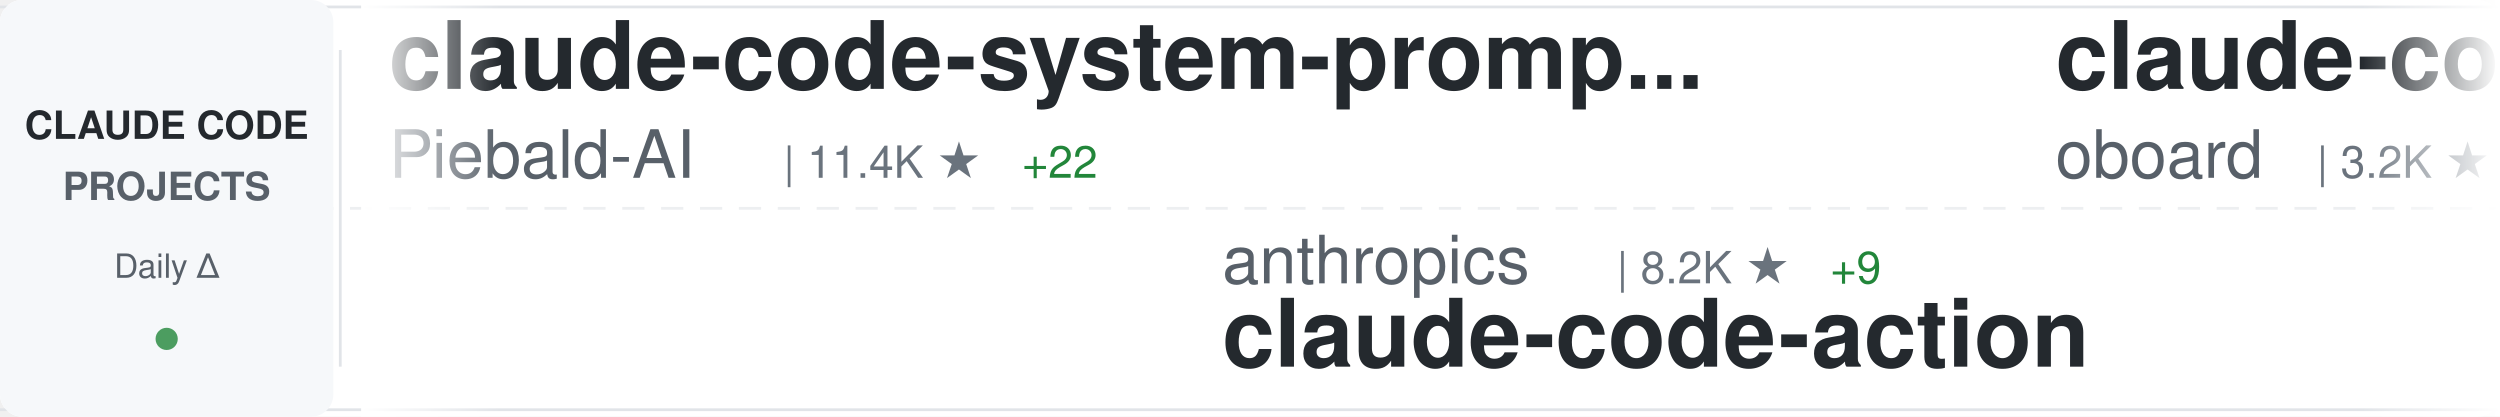
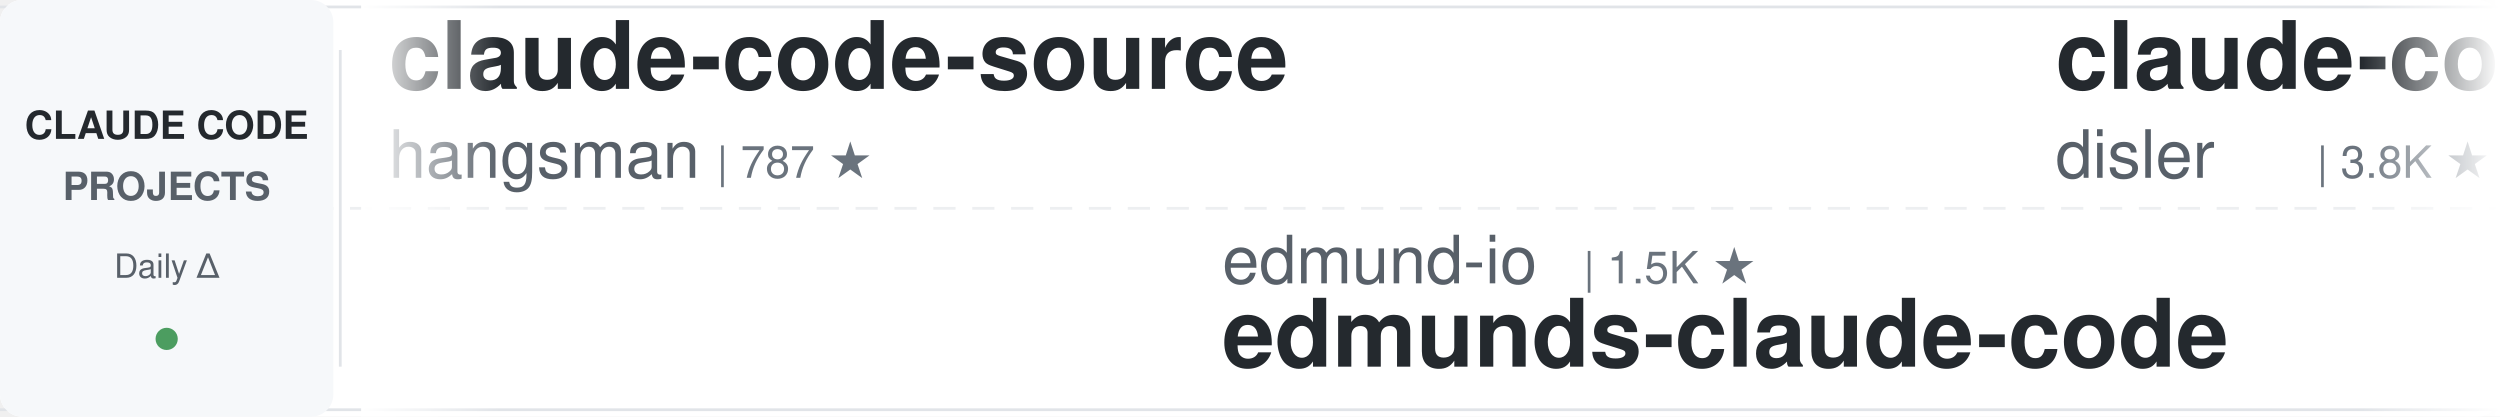
<svg xmlns="http://www.w3.org/2000/svg" width="900" height="150">
  <defs>
    <linearGradient id="awesomeLeftFade" x1="0%" y1="0%" x2="100%" y2="0%">
      <stop offset="0%" style="stop-color:#ffffff;stop-opacity:1" />
      <stop offset="100%" style="stop-color:#ffffff;stop-opacity:0" />
    </linearGradient>
    <linearGradient id="awesomeRightFade" x1="0%" y1="0%" x2="100%" y2="0%">
      <stop offset="0%" style="stop-color:#ffffff;stop-opacity:0" />
      <stop offset="100%" style="stop-color:#ffffff;stop-opacity:1" />
    </linearGradient>
  </defs>
  <rect width="900" height="150" fill="#ffffff" rx="8" />
  <rect x="0" y="2" width="900" height="1" fill="#e1e4e8" />
  <rect x="0" y="147" width="900" height="1" fill="#e1e4e8" />
  <line x1="0" y1="75" x2="900" y2="75" stroke="#e1e4e8" stroke-width="1" stroke-dasharray="8 6" opacity="0.6" />
  <rect x="0" y="0" width="120" height="150" fill="#f6f8fa" rx="8" />
  <text x="60" y="50" font-family="-apple-system, BlinkMacSystemFont, 'Segoe UI', Helvetica, Arial, sans-serif" font-size="14" font-weight="600" fill="#24292e" text-anchor="middle">CLAUDE CODE</text>
  <text x="60" y="72" font-family="-apple-system, BlinkMacSystemFont, 'Segoe UI', Helvetica, Arial, sans-serif" font-size="14" font-weight="600" fill="#586069" text-anchor="middle">PROJECTS</text>
  <text x="60" y="100" font-family="-apple-system, BlinkMacSystemFont, 'Segoe UI', Helvetica, Arial, sans-serif" font-size="12" font-weight="500" fill="#586069" text-anchor="middle">Daily Δ</text>
  <circle cx="60" cy="122" r="4" fill="#22863a" opacity="0.8" />
  <rect x="122" y="18" width="1" height="114" fill="#e1e4e8" />
  <clipPath id="awesomeTickerClip">
    <rect x="130" y="0" width="770" height="150" />
  </clipPath>
  <g clip-path="url(#awesomeTickerClip)">
    <g id="awesomeTickerItems">
      <animateTransform attributeName="transform" attributeType="XML" type="translate" from="0 0" to="-3000 0" dur="54s" repeatCount="indefinite" />
      <g transform="translate(0, 0)">
-         <text x="140" y="32" font-family="-apple-system, BlinkMacSystemFont, 'Segoe UI', Helvetica, Arial, sans-serif" font-size="34" font-weight="600" fill="#24292e">claude-code-system-promp...</text>
-         <text x="140" y="64" font-family="-apple-system, BlinkMacSystemFont, 'Segoe UI', Helvetica, Arial, sans-serif" font-size="24" font-weight="400" fill="#586069">Piebald-AI</text>
-         <text x="282" y="64" font-family="-apple-system, BlinkMacSystemFont, 'Segoe UI', Helvetica, Arial, sans-serif" font-size="16" font-weight="500" fill="#6a737d">| 11.4K ★</text>
-         <text x="368" y="64" font-family="-apple-system, BlinkMacSystemFont, 'Segoe UI', Helvetica, Arial, sans-serif" font-size="16" font-weight="500" fill="#22863a"> +22</text>
+         <text x="140" y="32" font-family="-apple-system, BlinkMacSystemFont, 'Segoe UI', Helvetica, Arial, sans-serif" font-size="34" font-weight="600" fill="#24292e">claude-code-source</text>
+         <text x="140" y="64" font-family="-apple-system, BlinkMacSystemFont, 'Segoe UI', Helvetica, Arial, sans-serif" font-size="24" font-weight="400" fill="#586069">hangsman</text>
+         <text x="258" y="64" font-family="-apple-system, BlinkMacSystemFont, 'Segoe UI', Helvetica, Arial, sans-serif" font-size="16" font-weight="500" fill="#6a737d">| 787 ★</text>
      </g>
      <g transform="translate(300, 0)">
-         <text x="140" y="102" font-family="-apple-system, BlinkMacSystemFont, 'Segoe UI', Helvetica, Arial, sans-serif" font-size="24" font-weight="400" fill="#586069">anthropics</text>
-         <text x="282" y="102" font-family="-apple-system, BlinkMacSystemFont, 'Segoe UI', Helvetica, Arial, sans-serif" font-size="16" font-weight="500" fill="#6a737d">| 8.2K ★</text>
-         <text x="359" y="102" font-family="-apple-system, BlinkMacSystemFont, 'Segoe UI', Helvetica, Arial, sans-serif" font-size="16" font-weight="500" fill="#22863a"> +9</text>
-         <text x="140" y="132" font-family="-apple-system, BlinkMacSystemFont, 'Segoe UI', Helvetica, Arial, sans-serif" font-size="34" font-weight="600" fill="#24292e">claude-code-action</text>
+         <text x="140" y="102" font-family="-apple-system, BlinkMacSystemFont, 'Segoe UI', Helvetica, Arial, sans-serif" font-size="24" font-weight="400" fill="#586069">edmund-io</text>
+         <text x="270" y="102" font-family="-apple-system, BlinkMacSystemFont, 'Segoe UI', Helvetica, Arial, sans-serif" font-size="16" font-weight="500" fill="#6a737d">| 1.5K ★</text>
+         <text x="140" y="132" font-family="-apple-system, BlinkMacSystemFont, 'Segoe UI', Helvetica, Arial, sans-serif" font-size="34" font-weight="600" fill="#24292e">edmunds-claude-code</text>
      </g>
      <g transform="translate(600, 0)">
-         <text x="140" y="32" font-family="-apple-system, BlinkMacSystemFont, 'Segoe UI', Helvetica, Arial, sans-serif" font-size="34" font-weight="600" fill="#24292e">claude-code-rev</text>
-         <text x="140" y="64" font-family="-apple-system, BlinkMacSystemFont, 'Segoe UI', Helvetica, Arial, sans-serif" font-size="24" font-weight="400" fill="#586069">oboard</text>
-         <text x="234" y="64" font-family="-apple-system, BlinkMacSystemFont, 'Segoe UI', Helvetica, Arial, sans-serif" font-size="16" font-weight="500" fill="#6a737d">| 3.2K ★</text>
-         <text x="311" y="64" font-family="-apple-system, BlinkMacSystemFont, 'Segoe UI', Helvetica, Arial, sans-serif" font-size="16" font-weight="500" fill="#22863a"> +1</text>
+         <text x="140" y="32" font-family="-apple-system, BlinkMacSystemFont, 'Segoe UI', Helvetica, Arial, sans-serif" font-size="34" font-weight="600" fill="#24292e">claude-code-hooks-master...</text>
+         <text x="140" y="64" font-family="-apple-system, BlinkMacSystemFont, 'Segoe UI', Helvetica, Arial, sans-serif" font-size="24" font-weight="400" fill="#586069">disler</text>
+         <text x="234" y="64" font-family="-apple-system, BlinkMacSystemFont, 'Segoe UI', Helvetica, Arial, sans-serif" font-size="16" font-weight="500" fill="#6a737d">| 3.8K ★</text>
+         <text x="311" y="64" font-family="-apple-system, BlinkMacSystemFont, 'Segoe UI', Helvetica, Arial, sans-serif" font-size="16" font-weight="500" fill="#22863a"> +2</text>
      </g>
      <g transform="translate(900, 0)">
-         <text x="140" y="102" font-family="-apple-system, BlinkMacSystemFont, 'Segoe UI', Helvetica, Arial, sans-serif" font-size="24" font-weight="400" fill="#586069">hangsman</text>
-         <text x="258" y="102" font-family="-apple-system, BlinkMacSystemFont, 'Segoe UI', Helvetica, Arial, sans-serif" font-size="16" font-weight="500" fill="#6a737d">| 787 ★</text>
-         <text x="140" y="132" font-family="-apple-system, BlinkMacSystemFont, 'Segoe UI', Helvetica, Arial, sans-serif" font-size="34" font-weight="600" fill="#24292e">claude-code-source</text>
+         <text x="140" y="102" font-family="-apple-system, BlinkMacSystemFont, 'Segoe UI', Helvetica, Arial, sans-serif" font-size="24" font-weight="400" fill="#586069">codeaashu</text>
+         <text x="270" y="102" font-family="-apple-system, BlinkMacSystemFont, 'Segoe UI', Helvetica, Arial, sans-serif" font-size="16" font-weight="500" fill="#6a737d">| 3.0K ★</text>
+         <text x="347" y="102" font-family="-apple-system, BlinkMacSystemFont, 'Segoe UI', Helvetica, Arial, sans-serif" font-size="16" font-weight="500" fill="#22863a"> +11</text>
+         <text x="140" y="132" font-family="-apple-system, BlinkMacSystemFont, 'Segoe UI', Helvetica, Arial, sans-serif" font-size="34" font-weight="600" fill="#24292e">claude-code</text>
      </g>
      <g transform="translate(1200, 0)">
-         <text x="140" y="32" font-family="-apple-system, BlinkMacSystemFont, 'Segoe UI', Helvetica, Arial, sans-serif" font-size="34" font-weight="600" fill="#24292e">claude-code-telegram</text>
-         <text x="140" y="64" font-family="-apple-system, BlinkMacSystemFont, 'Segoe UI', Helvetica, Arial, sans-serif" font-size="24" font-weight="400" fill="#586069">RichardAtCT</text>
-         <text x="294" y="64" font-family="-apple-system, BlinkMacSystemFont, 'Segoe UI', Helvetica, Arial, sans-serif" font-size="16" font-weight="500" fill="#6a737d">| 2.7K ★</text>
-         <text x="371" y="64" font-family="-apple-system, BlinkMacSystemFont, 'Segoe UI', Helvetica, Arial, sans-serif" font-size="16" font-weight="500" fill="#22863a"> +2</text>
+         <text x="140" y="32" font-family="-apple-system, BlinkMacSystemFont, 'Segoe UI', Helvetica, Arial, sans-serif" font-size="34" font-weight="600" fill="#24292e">claude-code</text>
+         <text x="140" y="64" font-family="-apple-system, BlinkMacSystemFont, 'Segoe UI', Helvetica, Arial, sans-serif" font-size="24" font-weight="400" fill="#586069">yasasbanukaofficial</text>
+         <text x="390" y="64" font-family="-apple-system, BlinkMacSystemFont, 'Segoe UI', Helvetica, Arial, sans-serif" font-size="16" font-weight="500" fill="#6a737d">| 3.6K ★</text>
+         <text x="467" y="64" font-family="-apple-system, BlinkMacSystemFont, 'Segoe UI', Helvetica, Arial, sans-serif" font-size="16" font-weight="500" fill="#22863a"> +3</text>
      </g>
      <g transform="translate(1500, 0)">
-         <text x="140" y="102" font-family="-apple-system, BlinkMacSystemFont, 'Segoe UI', Helvetica, Arial, sans-serif" font-size="24" font-weight="400" fill="#586069">feiskyer</text>
-         <text x="258" y="102" font-family="-apple-system, BlinkMacSystemFont, 'Segoe UI', Helvetica, Arial, sans-serif" font-size="16" font-weight="500" fill="#6a737d">| 1.6K ★</text>
-         <text x="140" y="132" font-family="-apple-system, BlinkMacSystemFont, 'Segoe UI', Helvetica, Arial, sans-serif" font-size="34" font-weight="600" fill="#24292e">claude-code-settings</text>
+         <text x="140" y="102" font-family="-apple-system, BlinkMacSystemFont, 'Segoe UI', Helvetica, Arial, sans-serif" font-size="24" font-weight="400" fill="#586069">shareAI-lab</text>
+         <text x="294" y="102" font-family="-apple-system, BlinkMacSystemFont, 'Segoe UI', Helvetica, Arial, sans-serif" font-size="16" font-weight="500" fill="#6a737d">| 68.9K ★</text>
+         <text x="380" y="102" font-family="-apple-system, BlinkMacSystemFont, 'Segoe UI', Helvetica, Arial, sans-serif" font-size="16" font-weight="500" fill="#22863a"> +208</text>
+         <text x="140" y="132" font-family="-apple-system, BlinkMacSystemFont, 'Segoe UI', Helvetica, Arial, sans-serif" font-size="34" font-weight="600" fill="#24292e">learn-claude-code</text>
      </g>
      <g transform="translate(1800, 0)">
-         <text x="140" y="32" font-family="-apple-system, BlinkMacSystemFont, 'Segoe UI', Helvetica, Arial, sans-serif" font-size="34" font-weight="600" fill="#24292e">claude-code-engineering</text>
-         <text x="140" y="64" font-family="-apple-system, BlinkMacSystemFont, 'Segoe UI', Helvetica, Arial, sans-serif" font-size="24" font-weight="400" fill="#586069">huangjia2019</text>
-         <text x="306" y="64" font-family="-apple-system, BlinkMacSystemFont, 'Segoe UI', Helvetica, Arial, sans-serif" font-size="16" font-weight="500" fill="#6a737d">| 898 ★</text>
-         <text x="374" y="64" font-family="-apple-system, BlinkMacSystemFont, 'Segoe UI', Helvetica, Arial, sans-serif" font-size="16" font-weight="500" fill="#22863a"> +7</text>
+         <text x="140" y="32" font-family="-apple-system, BlinkMacSystemFont, 'Segoe UI', Helvetica, Arial, sans-serif" font-size="34" font-weight="600" fill="#24292e">claude-code-cli</text>
+         <text x="140" y="64" font-family="-apple-system, BlinkMacSystemFont, 'Segoe UI', Helvetica, Arial, sans-serif" font-size="24" font-weight="400" fill="#586069">huangserva</text>
+         <text x="282" y="64" font-family="-apple-system, BlinkMacSystemFont, 'Segoe UI', Helvetica, Arial, sans-serif" font-size="16" font-weight="500" fill="#6a737d">| 614 ★</text>
+         <text x="350" y="64" font-family="-apple-system, BlinkMacSystemFont, 'Segoe UI', Helvetica, Arial, sans-serif" font-size="16" font-weight="500" fill="#22863a"> +2</text>
      </g>
      <g transform="translate(2100, 0)">
-         <text x="140" y="102" font-family="-apple-system, BlinkMacSystemFont, 'Segoe UI', Helvetica, Arial, sans-serif" font-size="24" font-weight="400" fill="#586069">shareAI-lab</text>
-         <text x="294" y="102" font-family="-apple-system, BlinkMacSystemFont, 'Segoe UI', Helvetica, Arial, sans-serif" font-size="16" font-weight="500" fill="#6a737d">| 68.8K ★</text>
-         <text x="380" y="102" font-family="-apple-system, BlinkMacSystemFont, 'Segoe UI', Helvetica, Arial, sans-serif" font-size="16" font-weight="500" fill="#22863a"> +164</text>
-         <text x="140" y="132" font-family="-apple-system, BlinkMacSystemFont, 'Segoe UI', Helvetica, Arial, sans-serif" font-size="34" font-weight="600" fill="#24292e">learn-claude-code</text>
+         <text x="140" y="102" font-family="-apple-system, BlinkMacSystemFont, 'Segoe UI', Helvetica, Arial, sans-serif" font-size="24" font-weight="400" fill="#586069">pedrohcgs</text>
+         <text x="270" y="102" font-family="-apple-system, BlinkMacSystemFont, 'Segoe UI', Helvetica, Arial, sans-serif" font-size="16" font-weight="500" fill="#6a737d">| 1.3K ★</text>
+         <text x="347" y="102" font-family="-apple-system, BlinkMacSystemFont, 'Segoe UI', Helvetica, Arial, sans-serif" font-size="16" font-weight="500" fill="#22863a"> +2</text>
+         <text x="140" y="132" font-family="-apple-system, BlinkMacSystemFont, 'Segoe UI', Helvetica, Arial, sans-serif" font-size="34" font-weight="600" fill="#24292e">claude-code-my-workflow</text>
      </g>
      <g transform="translate(2400, 0)">
-         <text x="140" y="32" font-family="-apple-system, BlinkMacSystemFont, 'Segoe UI', Helvetica, Arial, sans-serif" font-size="34" font-weight="600" fill="#24292e">claude-code-infrastructu...</text>
-         <text x="140" y="64" font-family="-apple-system, BlinkMacSystemFont, 'Segoe UI', Helvetica, Arial, sans-serif" font-size="24" font-weight="400" fill="#586069">diet103</text>
-         <text x="246" y="64" font-family="-apple-system, BlinkMacSystemFont, 'Segoe UI', Helvetica, Arial, sans-serif" font-size="16" font-weight="500" fill="#6a737d">| 9.7K ★</text>
-         <text x="323" y="64" font-family="-apple-system, BlinkMacSystemFont, 'Segoe UI', Helvetica, Arial, sans-serif" font-size="16" font-weight="500" fill="#22863a"> +2</text>
+         <text x="140" y="32" font-family="-apple-system, BlinkMacSystemFont, 'Segoe UI', Helvetica, Arial, sans-serif" font-size="34" font-weight="600" fill="#24292e">claude-code-sourcemap</text>
+         <text x="140" y="64" font-family="-apple-system, BlinkMacSystemFont, 'Segoe UI', Helvetica, Arial, sans-serif" font-size="24" font-weight="400" fill="#586069">ChinaSiro</text>
+         <text x="270" y="64" font-family="-apple-system, BlinkMacSystemFont, 'Segoe UI', Helvetica, Arial, sans-serif" font-size="16" font-weight="500" fill="#6a737d">| 9.5K ★</text>
+         <text x="347" y="64" font-family="-apple-system, BlinkMacSystemFont, 'Segoe UI', Helvetica, Arial, sans-serif" font-size="16" font-weight="500" fill="#22863a"> +10</text>
      </g>
      <g transform="translate(2700, 0)">
-         <text x="140" y="102" font-family="-apple-system, BlinkMacSystemFont, 'Segoe UI', Helvetica, Arial, sans-serif" font-size="24" font-weight="400" fill="#586069">VoltAgent</text>
-         <text x="270" y="102" font-family="-apple-system, BlinkMacSystemFont, 'Segoe UI', Helvetica, Arial, sans-serif" font-size="16" font-weight="500" fill="#6a737d">| 22.5K ★</text>
-         <text x="356" y="102" font-family="-apple-system, BlinkMacSystemFont, 'Segoe UI', Helvetica, Arial, sans-serif" font-size="16" font-weight="500" fill="#22863a"> +43</text>
-         <text x="140" y="132" font-family="-apple-system, BlinkMacSystemFont, 'Segoe UI', Helvetica, Arial, sans-serif" font-size="34" font-weight="600" fill="#24292e">awesome-claude-code-suba...</text>
+         <text x="140" y="102" font-family="-apple-system, BlinkMacSystemFont, 'Segoe UI', Helvetica, Arial, sans-serif" font-size="24" font-weight="400" fill="#586069">OneRedOak</text>
+         <text x="270" y="102" font-family="-apple-system, BlinkMacSystemFont, 'Segoe UI', Helvetica, Arial, sans-serif" font-size="16" font-weight="500" fill="#6a737d">| 3.8K ★</text>
+         <text x="140" y="132" font-family="-apple-system, BlinkMacSystemFont, 'Segoe UI', Helvetica, Arial, sans-serif" font-size="34" font-weight="600" fill="#24292e">claude-code-workflows</text>
      </g>
      <g transform="translate(3000, 0)">
-         <text x="140" y="32" font-family="-apple-system, BlinkMacSystemFont, 'Segoe UI', Helvetica, Arial, sans-serif" font-size="34" font-weight="600" fill="#24292e">claude-code-system-promp...</text>
-         <text x="140" y="64" font-family="-apple-system, BlinkMacSystemFont, 'Segoe UI', Helvetica, Arial, sans-serif" font-size="24" font-weight="400" fill="#586069">Piebald-AI</text>
-         <text x="282" y="64" font-family="-apple-system, BlinkMacSystemFont, 'Segoe UI', Helvetica, Arial, sans-serif" font-size="16" font-weight="500" fill="#6a737d">| 11.4K ★</text>
-         <text x="368" y="64" font-family="-apple-system, BlinkMacSystemFont, 'Segoe UI', Helvetica, Arial, sans-serif" font-size="16" font-weight="500" fill="#22863a"> +22</text>
+         <text x="140" y="32" font-family="-apple-system, BlinkMacSystemFont, 'Segoe UI', Helvetica, Arial, sans-serif" font-size="34" font-weight="600" fill="#24292e">claude-code-source</text>
+         <text x="140" y="64" font-family="-apple-system, BlinkMacSystemFont, 'Segoe UI', Helvetica, Arial, sans-serif" font-size="24" font-weight="400" fill="#586069">hangsman</text>
+         <text x="258" y="64" font-family="-apple-system, BlinkMacSystemFont, 'Segoe UI', Helvetica, Arial, sans-serif" font-size="16" font-weight="500" fill="#6a737d">| 787 ★</text>
      </g>
      <g transform="translate(3300, 0)">
-         <text x="140" y="102" font-family="-apple-system, BlinkMacSystemFont, 'Segoe UI', Helvetica, Arial, sans-serif" font-size="24" font-weight="400" fill="#586069">anthropics</text>
-         <text x="282" y="102" font-family="-apple-system, BlinkMacSystemFont, 'Segoe UI', Helvetica, Arial, sans-serif" font-size="16" font-weight="500" fill="#6a737d">| 8.2K ★</text>
-         <text x="359" y="102" font-family="-apple-system, BlinkMacSystemFont, 'Segoe UI', Helvetica, Arial, sans-serif" font-size="16" font-weight="500" fill="#22863a"> +9</text>
-         <text x="140" y="132" font-family="-apple-system, BlinkMacSystemFont, 'Segoe UI', Helvetica, Arial, sans-serif" font-size="34" font-weight="600" fill="#24292e">claude-code-action</text>
+         <text x="140" y="102" font-family="-apple-system, BlinkMacSystemFont, 'Segoe UI', Helvetica, Arial, sans-serif" font-size="24" font-weight="400" fill="#586069">edmund-io</text>
+         <text x="270" y="102" font-family="-apple-system, BlinkMacSystemFont, 'Segoe UI', Helvetica, Arial, sans-serif" font-size="16" font-weight="500" fill="#6a737d">| 1.5K ★</text>
+         <text x="140" y="132" font-family="-apple-system, BlinkMacSystemFont, 'Segoe UI', Helvetica, Arial, sans-serif" font-size="34" font-weight="600" fill="#24292e">edmunds-claude-code</text>
      </g>
      <g transform="translate(3600, 0)">
-         <text x="140" y="32" font-family="-apple-system, BlinkMacSystemFont, 'Segoe UI', Helvetica, Arial, sans-serif" font-size="34" font-weight="600" fill="#24292e">claude-code-rev</text>
-         <text x="140" y="64" font-family="-apple-system, BlinkMacSystemFont, 'Segoe UI', Helvetica, Arial, sans-serif" font-size="24" font-weight="400" fill="#586069">oboard</text>
-         <text x="234" y="64" font-family="-apple-system, BlinkMacSystemFont, 'Segoe UI', Helvetica, Arial, sans-serif" font-size="16" font-weight="500" fill="#6a737d">| 3.2K ★</text>
-         <text x="311" y="64" font-family="-apple-system, BlinkMacSystemFont, 'Segoe UI', Helvetica, Arial, sans-serif" font-size="16" font-weight="500" fill="#22863a"> +1</text>
+         <text x="140" y="32" font-family="-apple-system, BlinkMacSystemFont, 'Segoe UI', Helvetica, Arial, sans-serif" font-size="34" font-weight="600" fill="#24292e">claude-code-hooks-master...</text>
+         <text x="140" y="64" font-family="-apple-system, BlinkMacSystemFont, 'Segoe UI', Helvetica, Arial, sans-serif" font-size="24" font-weight="400" fill="#586069">disler</text>
+         <text x="234" y="64" font-family="-apple-system, BlinkMacSystemFont, 'Segoe UI', Helvetica, Arial, sans-serif" font-size="16" font-weight="500" fill="#6a737d">| 3.8K ★</text>
+         <text x="311" y="64" font-family="-apple-system, BlinkMacSystemFont, 'Segoe UI', Helvetica, Arial, sans-serif" font-size="16" font-weight="500" fill="#22863a"> +2</text>
      </g>
      <g transform="translate(3900, 0)">
-         <text x="140" y="102" font-family="-apple-system, BlinkMacSystemFont, 'Segoe UI', Helvetica, Arial, sans-serif" font-size="24" font-weight="400" fill="#586069">hangsman</text>
-         <text x="258" y="102" font-family="-apple-system, BlinkMacSystemFont, 'Segoe UI', Helvetica, Arial, sans-serif" font-size="16" font-weight="500" fill="#6a737d">| 787 ★</text>
-         <text x="140" y="132" font-family="-apple-system, BlinkMacSystemFont, 'Segoe UI', Helvetica, Arial, sans-serif" font-size="34" font-weight="600" fill="#24292e">claude-code-source</text>
+         <text x="140" y="102" font-family="-apple-system, BlinkMacSystemFont, 'Segoe UI', Helvetica, Arial, sans-serif" font-size="24" font-weight="400" fill="#586069">codeaashu</text>
+         <text x="270" y="102" font-family="-apple-system, BlinkMacSystemFont, 'Segoe UI', Helvetica, Arial, sans-serif" font-size="16" font-weight="500" fill="#6a737d">| 3.0K ★</text>
+         <text x="347" y="102" font-family="-apple-system, BlinkMacSystemFont, 'Segoe UI', Helvetica, Arial, sans-serif" font-size="16" font-weight="500" fill="#22863a"> +11</text>
+         <text x="140" y="132" font-family="-apple-system, BlinkMacSystemFont, 'Segoe UI', Helvetica, Arial, sans-serif" font-size="34" font-weight="600" fill="#24292e">claude-code</text>
      </g>
    </g>
  </g>
  <rect x="130" y="0" width="50" height="150" fill="url(#awesomeLeftFade)" />
  <rect x="850" y="0" width="50" height="150" fill="url(#awesomeRightFade)" />
</svg>
